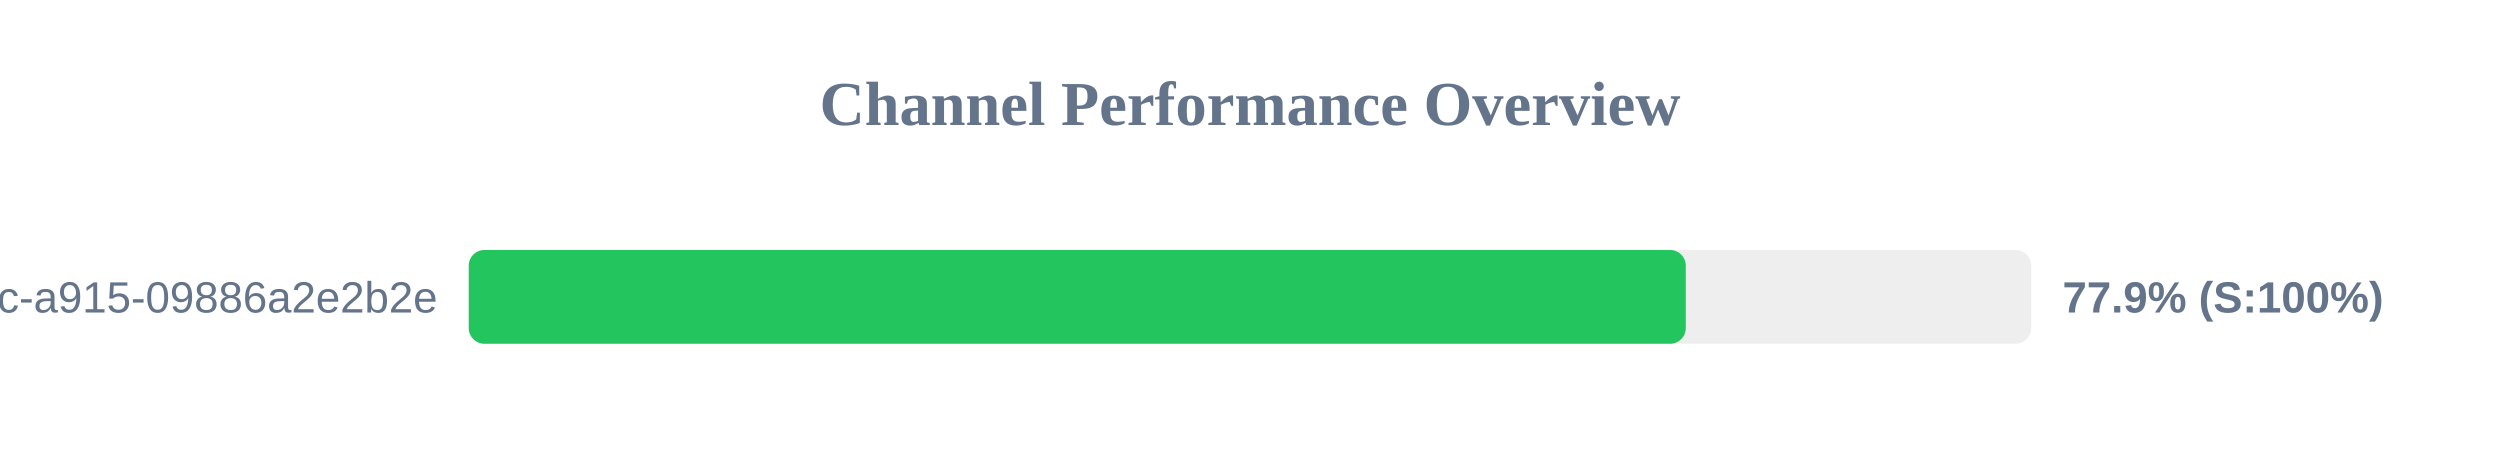
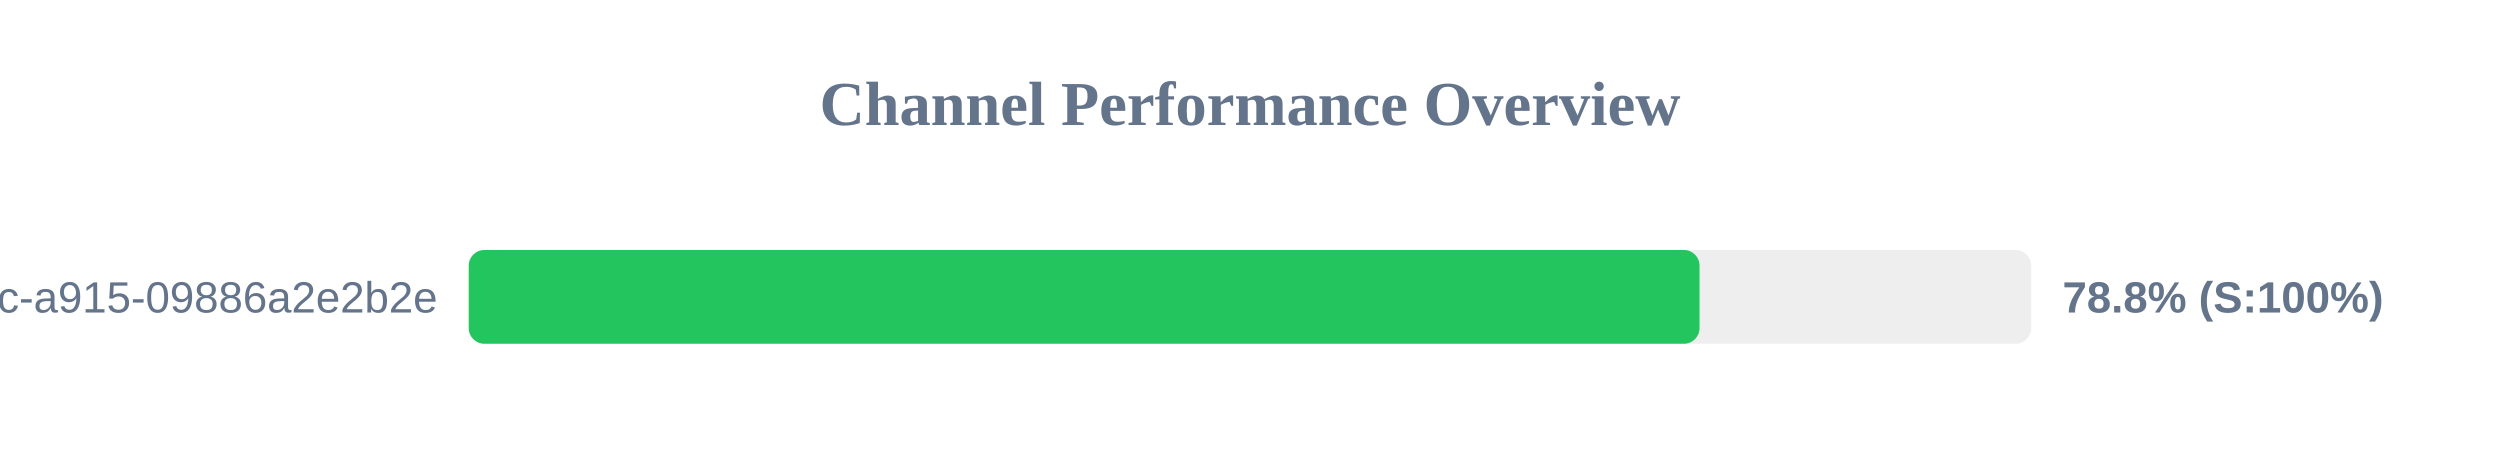
<svg xmlns="http://www.w3.org/2000/svg" width="800" height="150" version="1.1">
  <style>
        .row { font: 14px Arial; fill: #64748b; }
        .score { font: bold 14px Arial; fill: #64748b; }
    </style>
  <text x="400" y="40" text-anchor="middle" font-size="20px" font-weight="bold" fill="#64748b">Channel Performance Overview</text>
  <rect x="150" y="80" width="500" height="30" fill="#eee" rx="5" />
-   <rect x="150" y="80" width="389.45" height="30" fill="#22c55e" rx="5" />
+   <rect x="150" y="80" width="393.85" height="30" fill="#22c55e" rx="5" />
  <text x="140" y="100" text-anchor="end" class="row">?uuid=52816135-d3bc-46bc-a915-09886a2e2b2e</text>
-   <text x="660" y="100" text-anchor="start" class="score">77.9% (S:100%)</text>
+   <text x="660" y="100" text-anchor="start" class="score">78.8% (S:100%)</text>
</svg>
